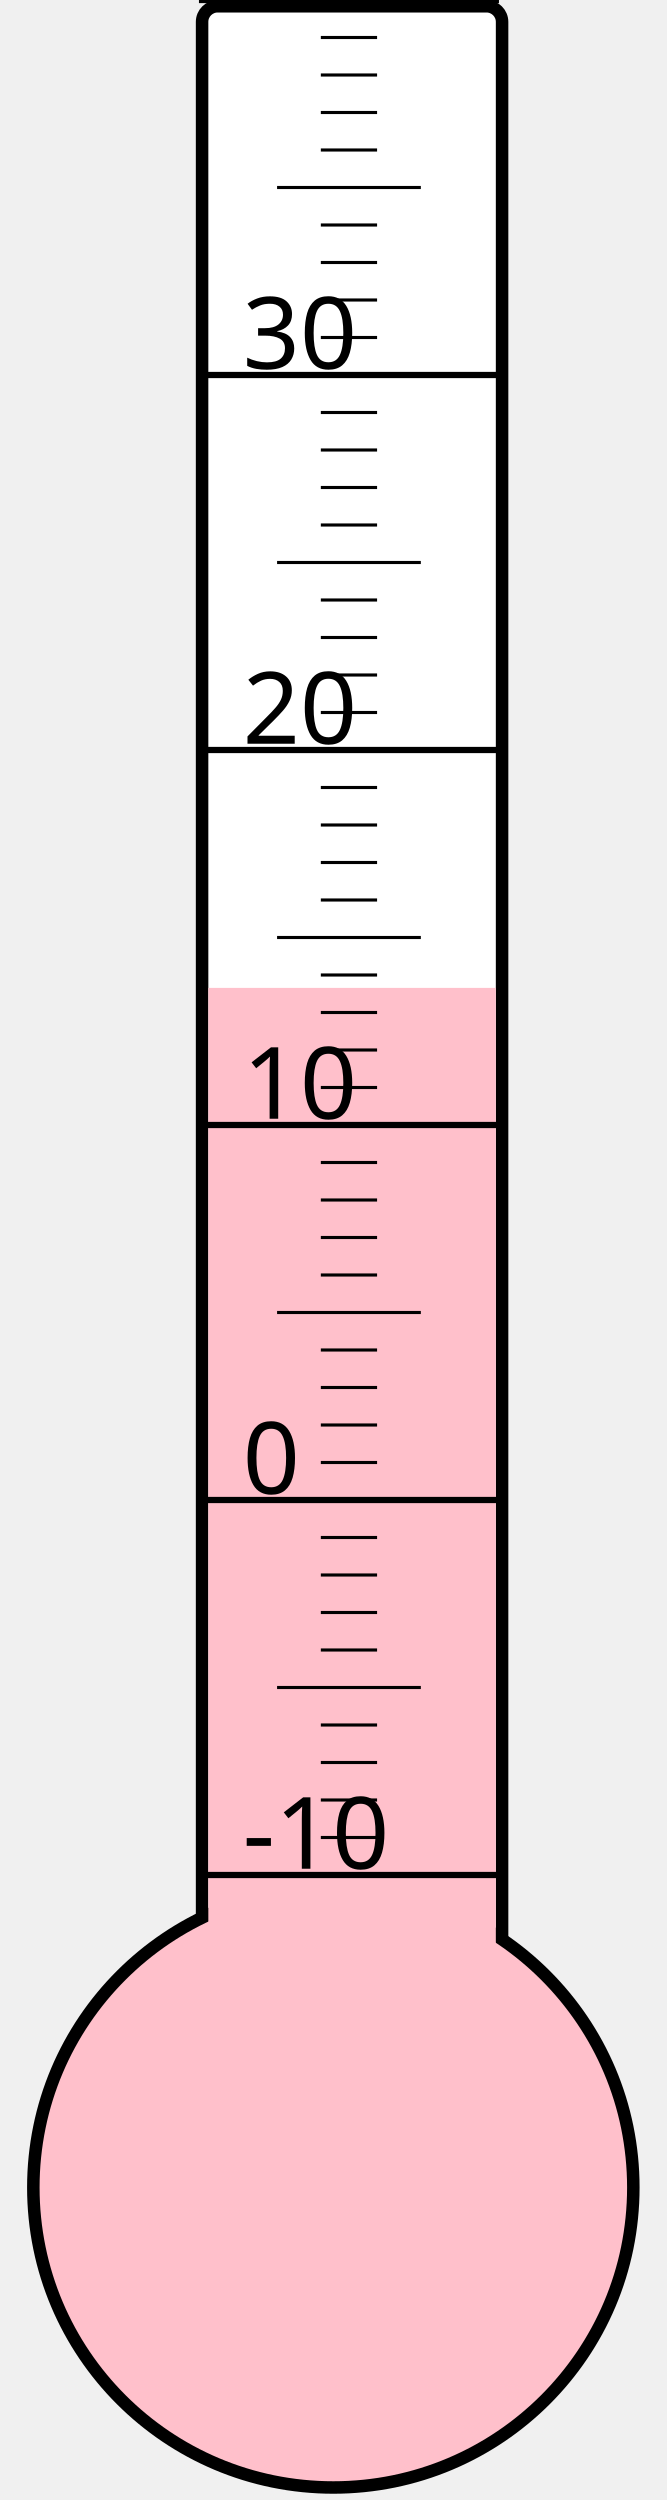
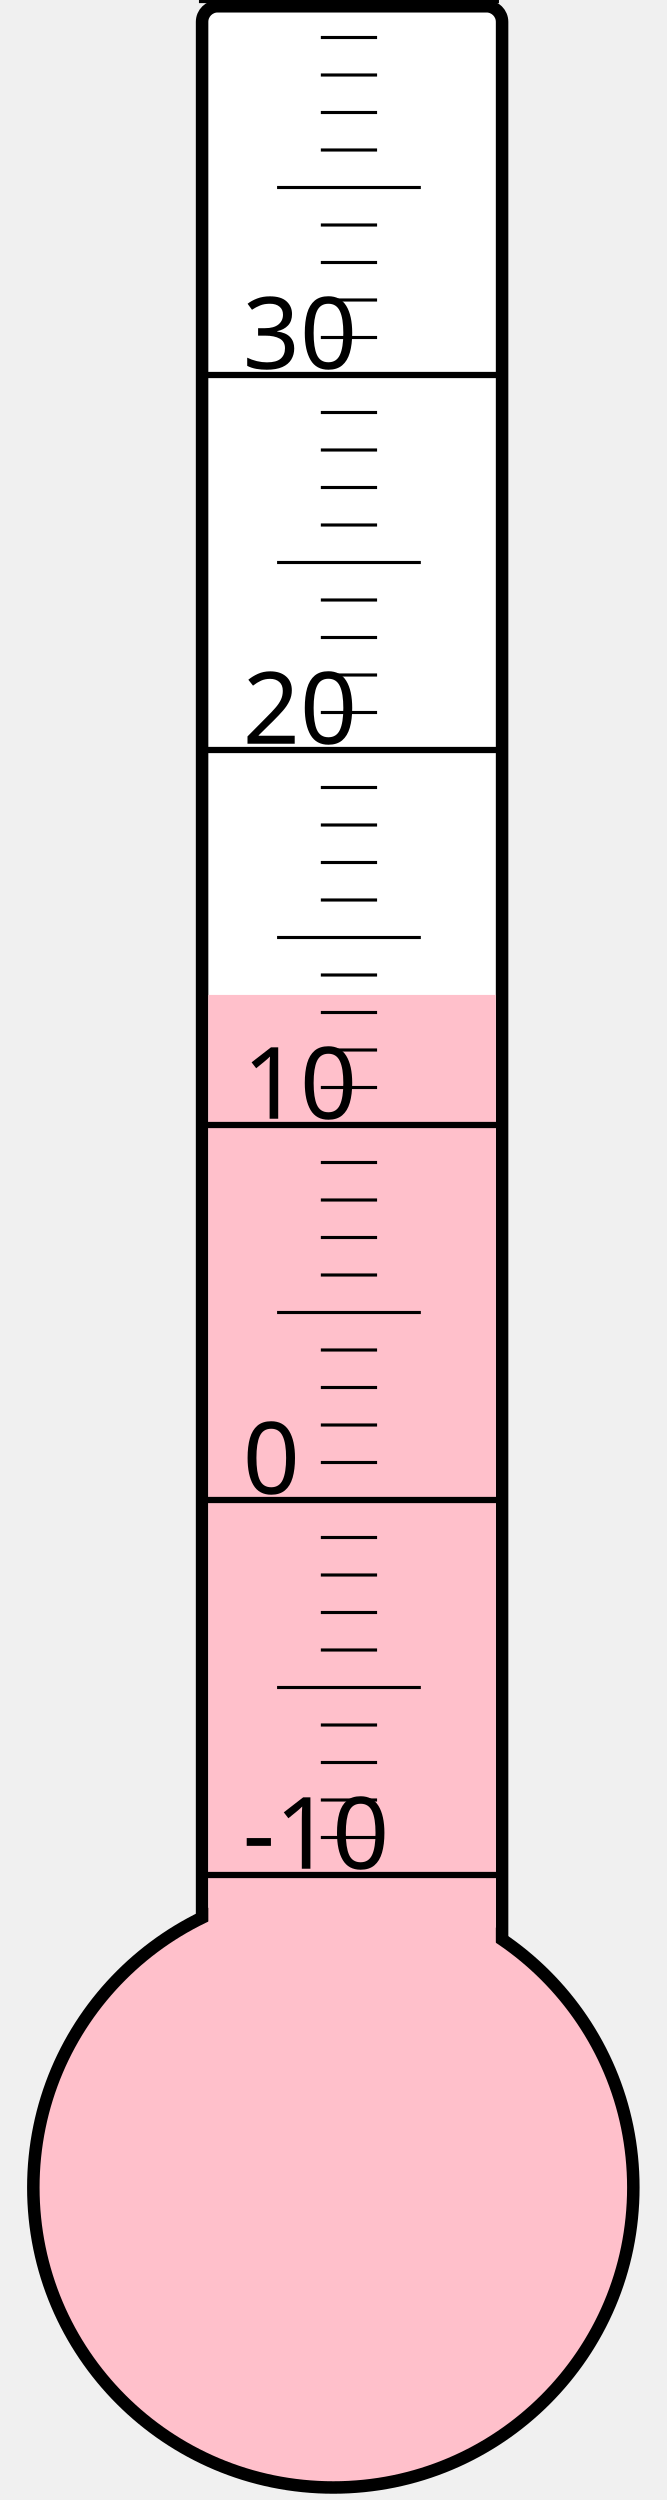
<svg xmlns="http://www.w3.org/2000/svg" width="40px" height="150px" viewBox="0 0 200 800">
  <rect width="200" height="800" x="0" y="0" style="fill: #ffffeb; fill-opacity: 0;" />
  <rect width="96" height="680" x="58" y="2" rx="5" ry="5" style="fill: white; fill-opacity: 1; stroke: black; stroke-width: 4;" />
  <circle cx="100" cy="700" r="96" style="fill: pink; stroke: black; stroke-width: 4;" />
-   <rect width="92" height="383.875" x="60" y="316.125" style="fill: pink; fill-opacity: 1; stroke-width: 0;" />
+   <rect width="92" height="381.625" x="60" y="318.375" style="fill: pink; fill-opacity: 1; stroke-width: 0;" />
  <text x="71" y="598" style="font-family: sans-serif; font-size: 24pt;">-10</text>
  <text x="71" y="478" style="font-family: sans-serif; font-size: 24pt;">0</text>
  <text x="71" y="358" style="font-family: sans-serif; font-size: 24pt;">10</text>
  <text x="71" y="238" style="font-family: sans-serif; font-size: 24pt;">20</text>
  <text x="71" y="118" style="font-family: sans-serif; font-size: 24pt;">30</text>
  <g style="stroke: black;">
    <line x1="57" y1="600" x2="153" y2="600" style="stroke-width: 2;" />
    <line x1="96" y1="588" x2="114" y2="588" style="stroke-width: 1;" />
    <line x1="96" y1="576" x2="114" y2="576" style="stroke-width: 1;" />
    <line x1="96" y1="564" x2="114" y2="564" style="stroke-width: 1;" />
    <line x1="96" y1="552" x2="114" y2="552" style="stroke-width: 1;" />
    <line x1="82" y1="540" x2="128" y2="540" style="stroke-width: 1;" />
    <line x1="96" y1="528" x2="114" y2="528" style="stroke-width: 1;" />
    <line x1="96" y1="516" x2="114" y2="516" style="stroke-width: 1;" />
    <line x1="96" y1="504" x2="114" y2="504" style="stroke-width: 1;" />
    <line x1="96" y1="492" x2="114" y2="492" style="stroke-width: 1;" />
    <line x1="57" y1="480" x2="153" y2="480" style="stroke-width: 2;" />
    <line x1="96" y1="468" x2="114" y2="468" style="stroke-width: 1;" />
    <line x1="96" y1="456" x2="114" y2="456" style="stroke-width: 1;" />
    <line x1="96" y1="444" x2="114" y2="444" style="stroke-width: 1;" />
    <line x1="96" y1="432" x2="114" y2="432" style="stroke-width: 1;" />
    <line x1="82" y1="420" x2="128" y2="420" style="stroke-width: 1;" />
    <line x1="96" y1="408" x2="114" y2="408" style="stroke-width: 1;" />
    <line x1="96" y1="396" x2="114" y2="396" style="stroke-width: 1;" />
    <line x1="96" y1="384" x2="114" y2="384" style="stroke-width: 1;" />
    <line x1="96" y1="372" x2="114" y2="372" style="stroke-width: 1;" />
    <line x1="57" y1="360" x2="153" y2="360" style="stroke-width: 2;" />
    <line x1="96" y1="348" x2="114" y2="348" style="stroke-width: 1;" />
    <line x1="96" y1="336" x2="114" y2="336" style="stroke-width: 1;" />
    <line x1="96" y1="324" x2="114" y2="324" style="stroke-width: 1;" />
    <line x1="96" y1="312" x2="114" y2="312" style="stroke-width: 1;" />
    <line x1="82" y1="300" x2="128" y2="300" style="stroke-width: 1;" />
    <line x1="96" y1="288" x2="114" y2="288" style="stroke-width: 1;" />
    <line x1="96" y1="276" x2="114" y2="276" style="stroke-width: 1;" />
    <line x1="96" y1="264" x2="114" y2="264" style="stroke-width: 1;" />
    <line x1="96" y1="252" x2="114" y2="252" style="stroke-width: 1;" />
    <line x1="57" y1="240" x2="153" y2="240" style="stroke-width: 2;" />
    <line x1="96" y1="228" x2="114" y2="228" style="stroke-width: 1;" />
    <line x1="96" y1="216" x2="114" y2="216" style="stroke-width: 1;" />
    <line x1="96" y1="204" x2="114" y2="204" style="stroke-width: 1;" />
    <line x1="96" y1="192" x2="114" y2="192" style="stroke-width: 1;" />
    <line x1="82" y1="180" x2="128" y2="180" style="stroke-width: 1;" />
    <line x1="96" y1="168" x2="114" y2="168" style="stroke-width: 1;" />
    <line x1="96" y1="156" x2="114" y2="156" style="stroke-width: 1;" />
    <line x1="96" y1="144" x2="114" y2="144" style="stroke-width: 1;" />
    <line x1="96" y1="132" x2="114" y2="132" style="stroke-width: 1;" />
    <line x1="57" y1="120" x2="153" y2="120" style="stroke-width: 2;" />
    <line x1="96" y1="108" x2="114" y2="108" style="stroke-width: 1;" />
    <line x1="96" y1="96" x2="114" y2="96" style="stroke-width: 1;" />
    <line x1="96" y1="84" x2="114" y2="84" style="stroke-width: 1;" />
    <line x1="96" y1="72" x2="114" y2="72" style="stroke-width: 1;" />
    <line x1="82" y1="60" x2="128" y2="60" style="stroke-width: 1;" />
    <line x1="96" y1="48" x2="114" y2="48" style="stroke-width: 1;" />
    <line x1="96" y1="36" x2="114" y2="36" style="stroke-width: 1;" />
    <line x1="96" y1="24" x2="114" y2="24" style="stroke-width: 1;" />
    <line x1="96" y1="12" x2="114" y2="12" style="stroke-width: 1;" />
    <line x1="57" y1="0" x2="153" y2="0" style="stroke-width: 2;" />
  </g>
</svg>
